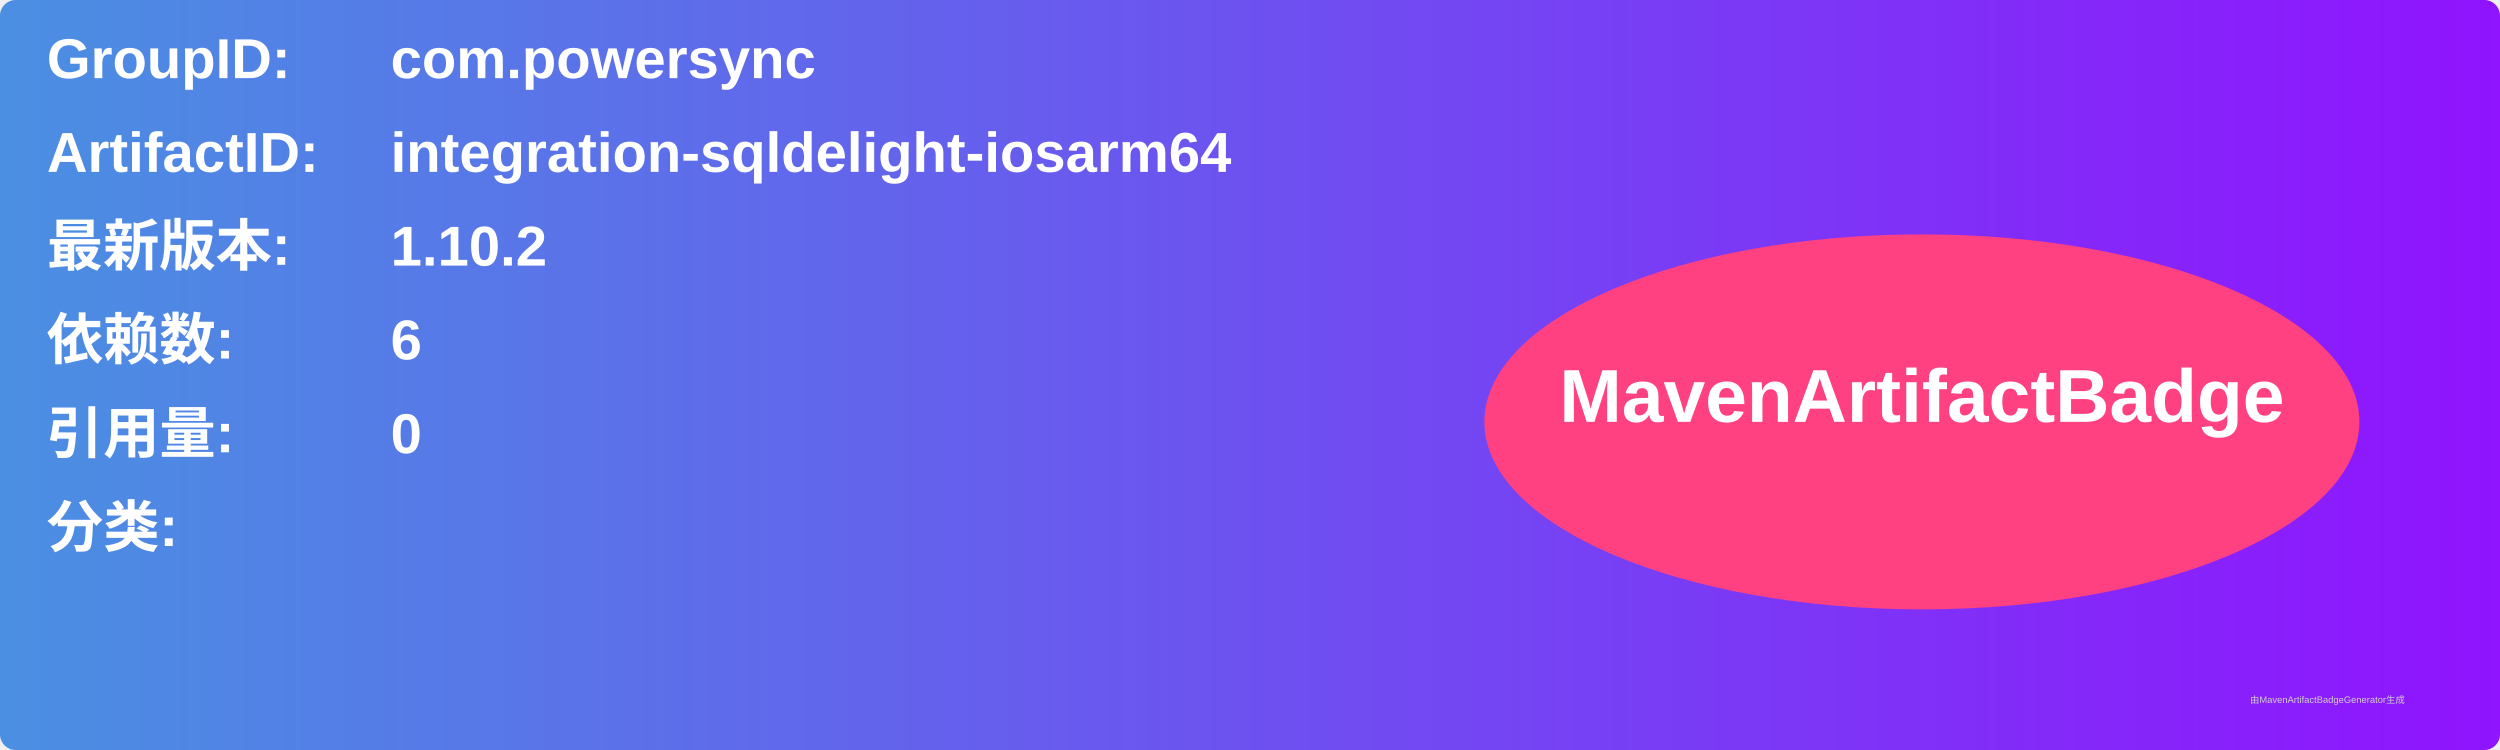
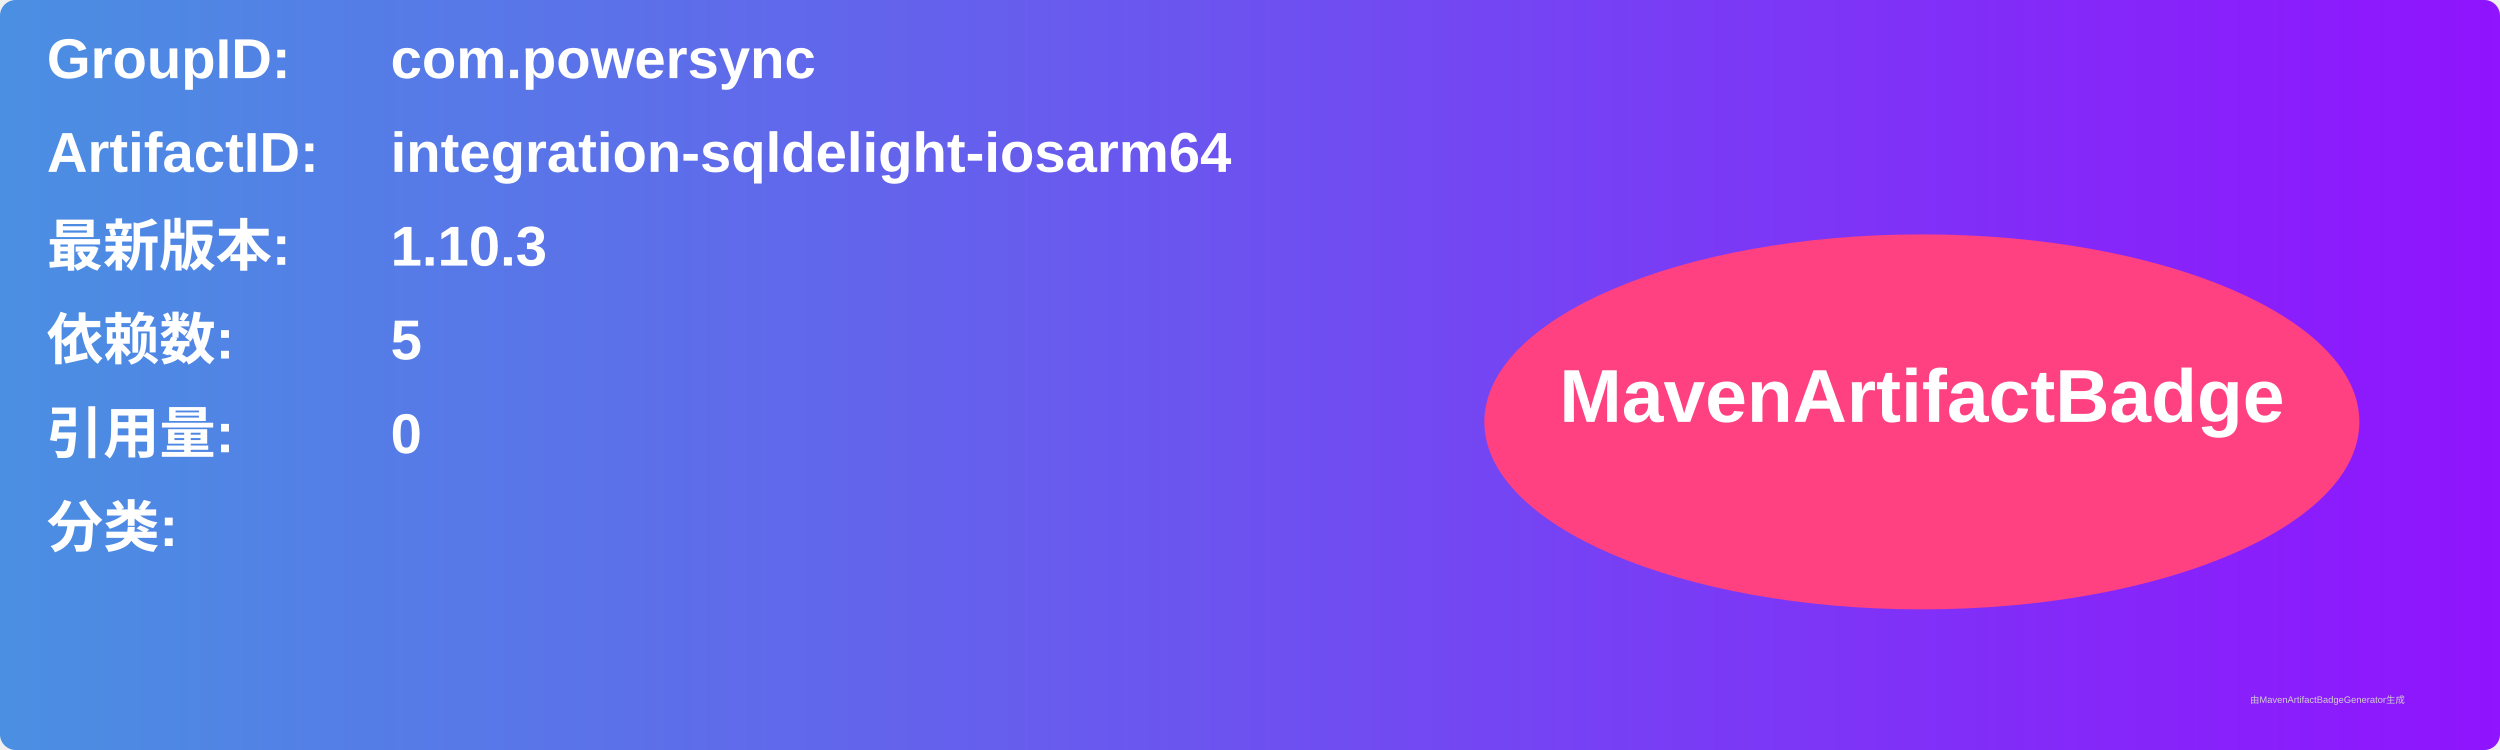
<svg xmlns="http://www.w3.org/2000/svg" width="800" height="240" viewBox="0 0 800 240">
  <linearGradient id="grad" x1="0%" y1="0%" x2="100%" y2="0%">
    <stop offset="0%" stop-color="#4a90e2" />
    <stop offset="100%" stop-color="#9013fe" />
  </linearGradient>
  <rect width="100%" height="100%" rx="5" ry="5" fill="url(#grad)" />
  <g transform="translate(15, 15)">
    <text x="0" y="10" font-family="Arial" font-size="18" fill="white" font-weight="bold" width="260">GroupID:</text>
    <text x="110" y="10" font-family="Arial" font-size="18" fill="white" font-weight="bold" width="460">com.powersync</text>
    <text x="0" y="40" font-family="Arial" font-size="18" fill="white" font-weight="bold" width="260">ArtifactID:</text>
    <text x="110" y="40" font-family="Arial" font-size="18" fill="white" font-weight="bold" width="460">integration-sqldelight-iosarm64</text>
    <text x="0" y="70" font-family="Arial" font-size="18" fill="white" font-weight="bold">最新版本:</text>
    <text x="110" y="70" font-family="Arial" font-size="18" fill="white" font-weight="bold">
-       <tspan font-weight="bold">1.10.2</tspan>
+       <tspan font-weight="bold">1.10.3</tspan>
    </text>
    <text x="0" y="100" font-family="Arial" font-size="18" fill="white" font-weight="bold">依赖数: </text>
    <text x="110" y="100" font-family="Arial" font-size="18" fill="white">
-       <tspan font-weight="bold">6</tspan>
+       <tspan font-weight="bold">5</tspan>
    </text>
    <text x="0" y="130" font-family="Arial" font-size="18" fill="white" font-weight="bold">引用量: </text>
    <text x="110" y="130" font-family="Arial" font-size="18" fill="white">
      <tspan font-weight="bold">0</tspan>
    </text>
    <text x="0" y="160" font-family="Arial" font-size="18" fill="white" font-weight="bold">分类:</text>
    <text x="10" y="190" font-family="Arial" font-size="10" fill="white">
      <tspan font-weight="bold" />
    </text>
    <ellipse cx="600" cy="120" rx="140" ry="60" fill="#ff4081" />
    <text x="600" y="120" text-anchor="middle" font-family="Arial" font-size="24" fill="white" font-weight="bold">MavenArtifactBadge</text>
  </g>
  <text x="720" y="225" font-family="Arial" font-size="3" fill="#d0d0d0">由MavenArtifactBadgeGenerator生成</text>
</svg>
